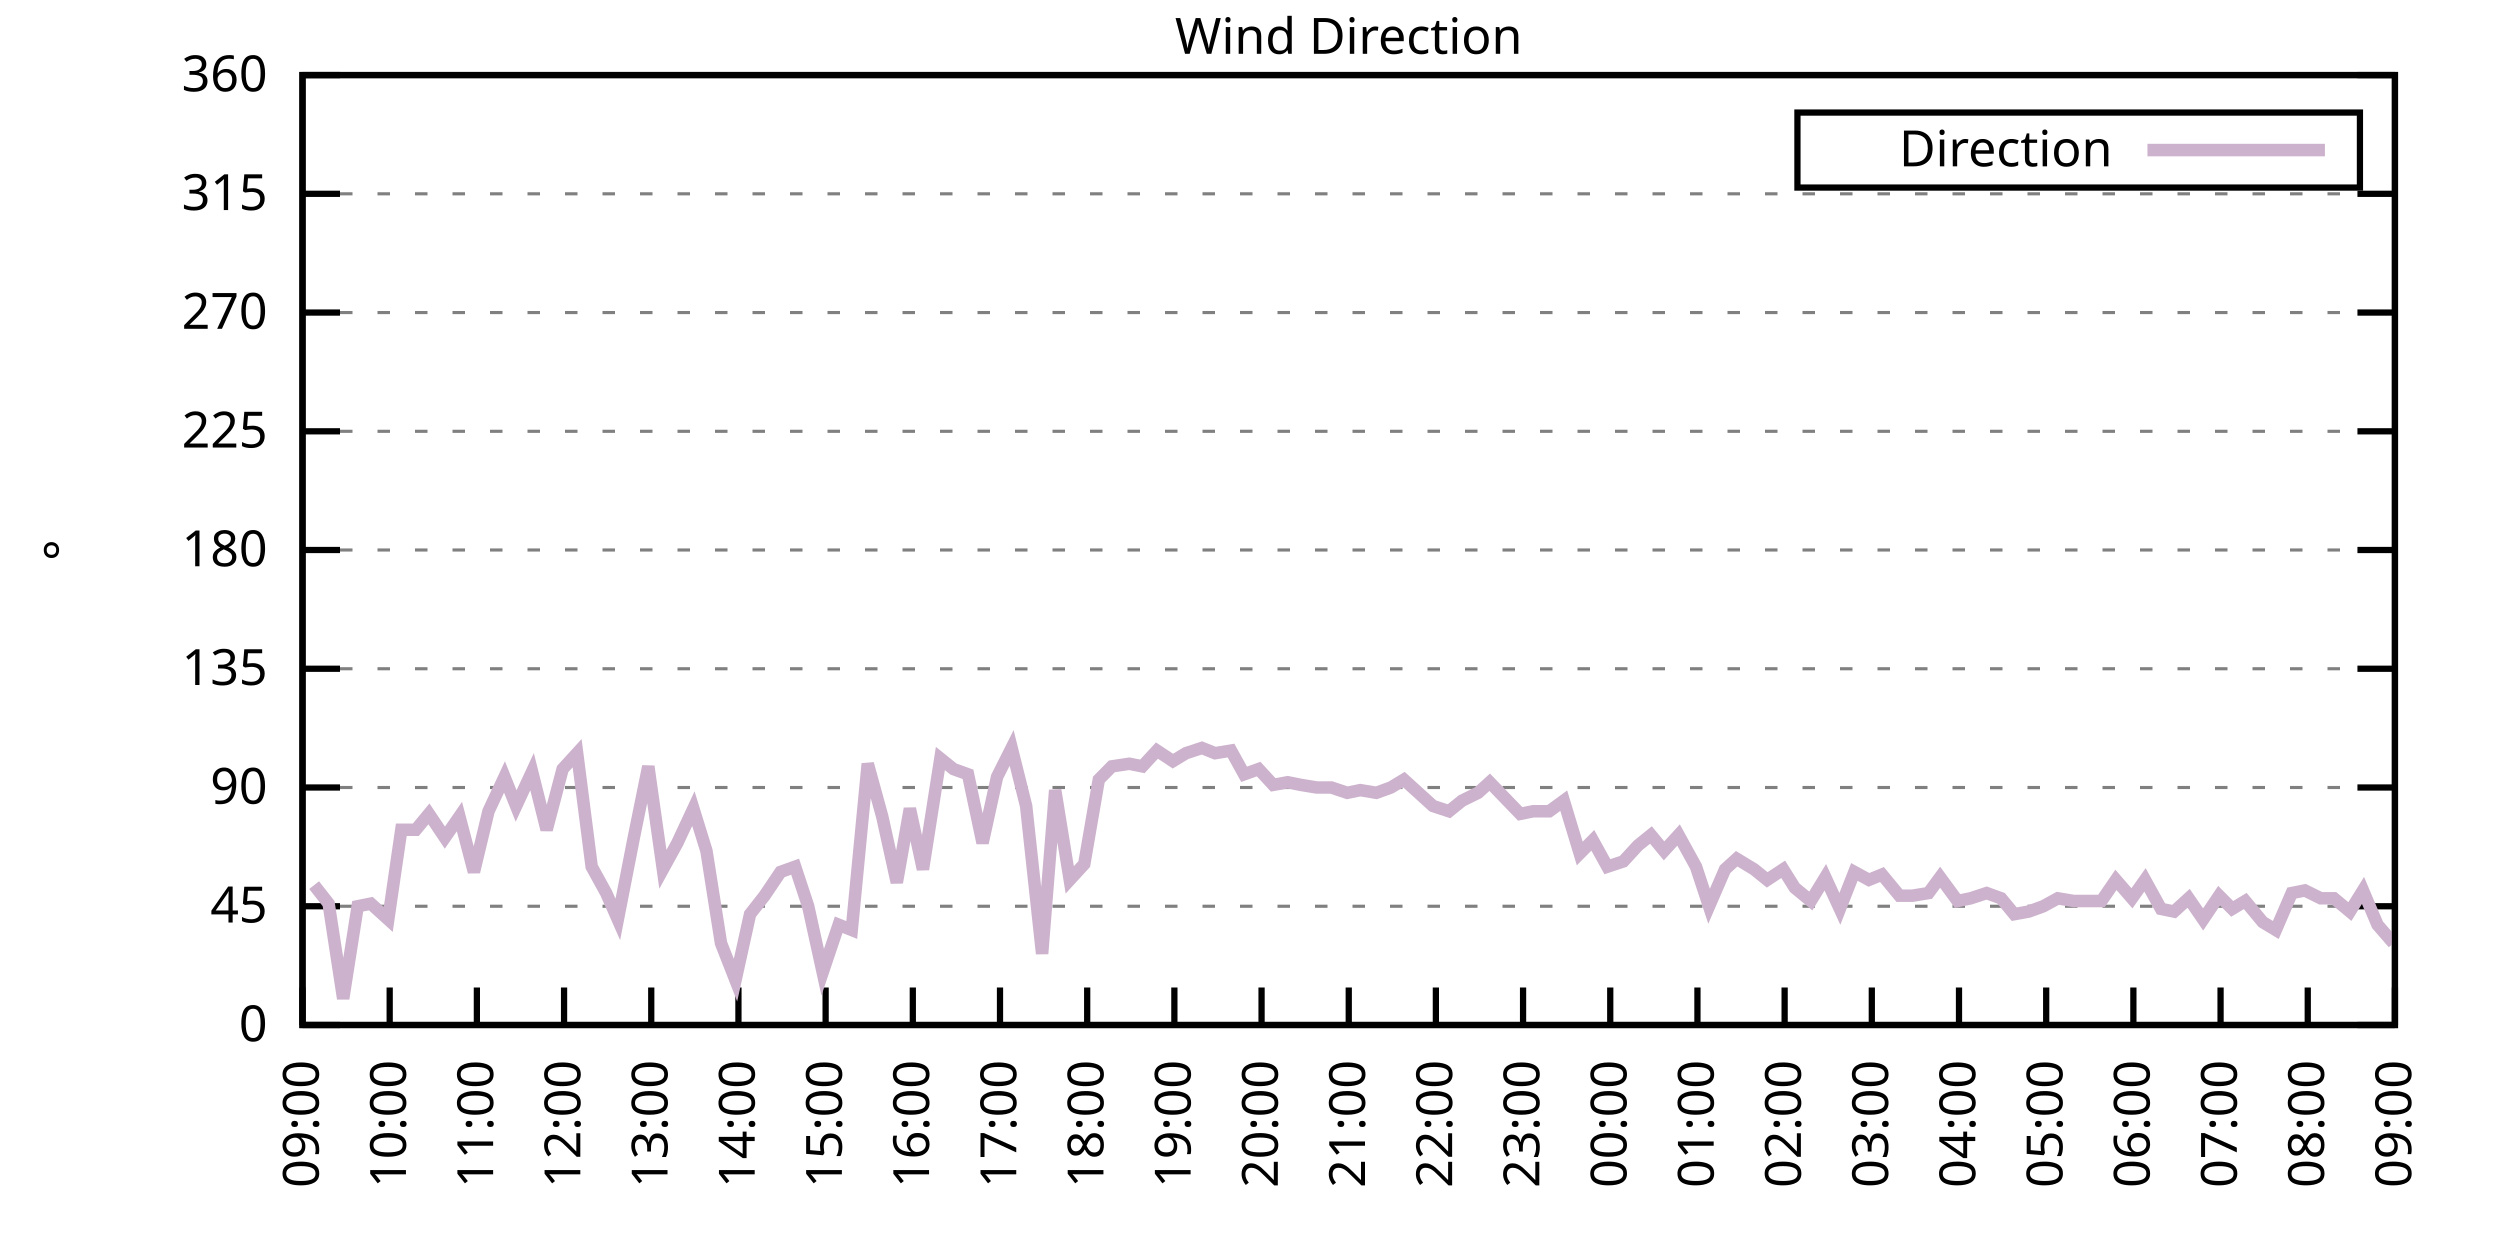
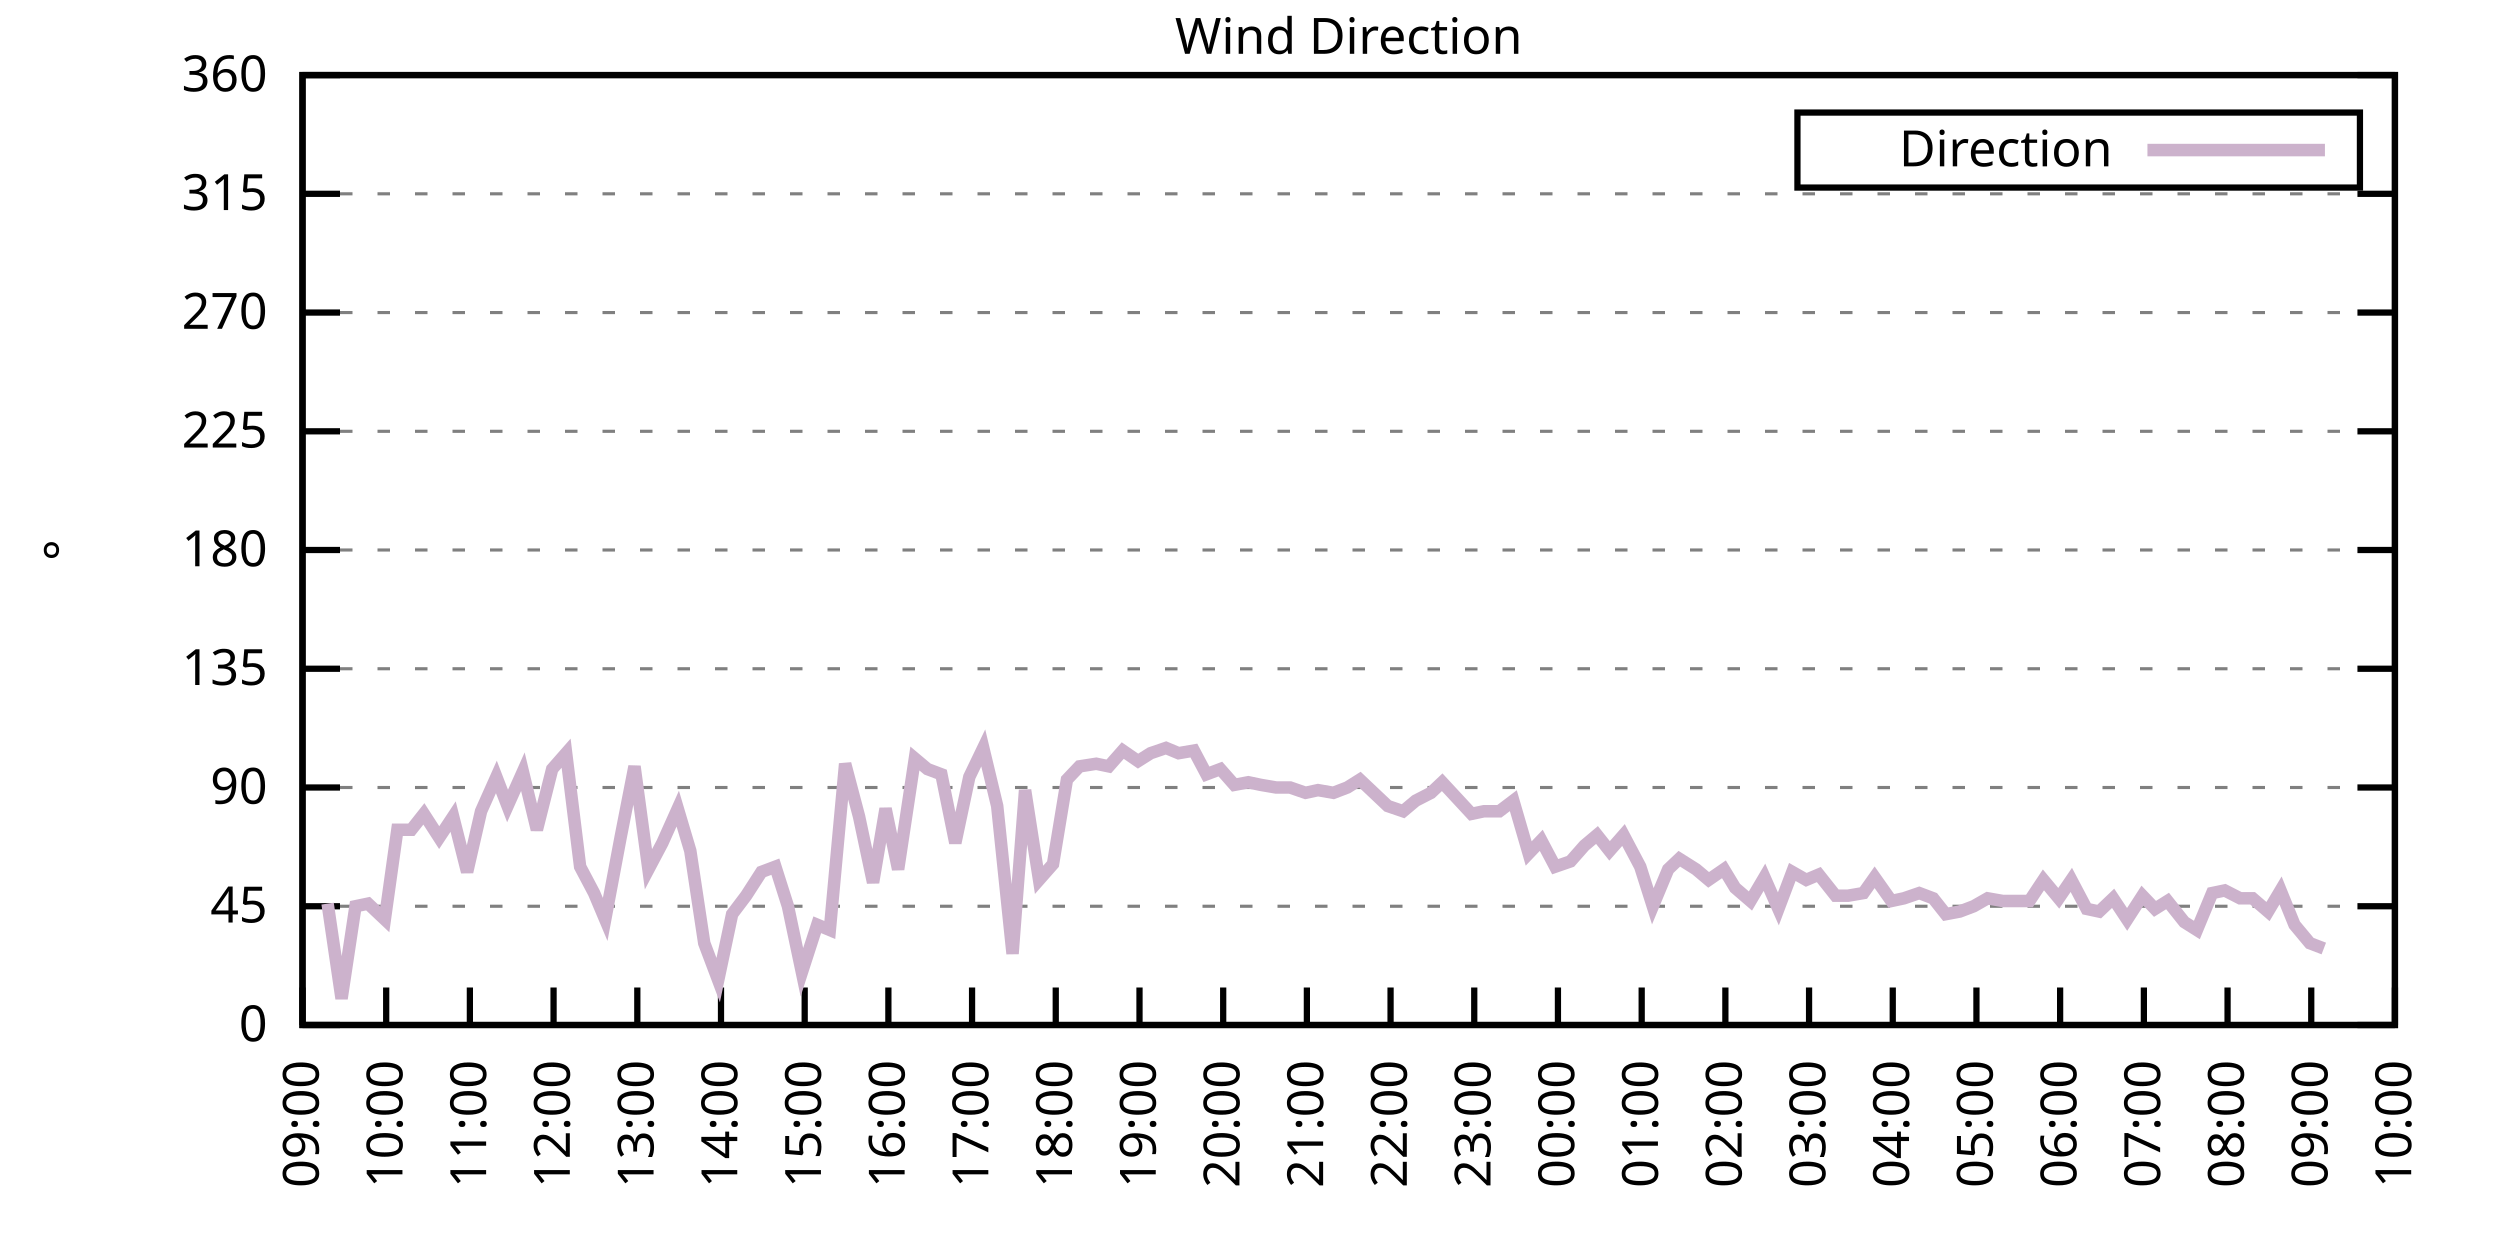
<svg xmlns="http://www.w3.org/2000/svg" xmlns:xlink="http://www.w3.org/1999/xlink" width="400" height="200" viewBox="0 0 400 200">
  <g id="gnuplot_canvas">
    <rect x="0" y="0" width="400" height="200" fill="none" />
    <defs>
      <circle id="gpDot" r="0.5" stroke-width="0.5" stroke="currentColor" />
      <path id="gpPt0" stroke-width="0.333" stroke="currentColor" d="M-1,0 h2 M0,-1 v2" />
      <path id="gpPt1" stroke-width="0.333" stroke="currentColor" d="M-1,-1 L1,1 M1,-1 L-1,1" />
      <path id="gpPt2" stroke-width="0.333" stroke="currentColor" d="M-1,0 L1,0 M0,-1 L0,1 M-1,-1 L1,1 M-1,1 L1,-1" />
      <rect id="gpPt3" stroke-width="0.333" stroke="currentColor" x="-1" y="-1" width="2" height="2" />
      <rect id="gpPt4" stroke-width="0.333" stroke="currentColor" fill="currentColor" x="-1" y="-1" width="2" height="2" />
      <circle id="gpPt5" stroke-width="0.333" stroke="currentColor" cx="0" cy="0" r="1" />
      <use xlink:href="#gpPt5" id="gpPt6" fill="currentColor" stroke="none" />
      <path id="gpPt7" stroke-width="0.333" stroke="currentColor" d="M0,-1.33 L-1.33,0.67 L1.33,0.67 z" />
      <use xlink:href="#gpPt7" id="gpPt8" fill="currentColor" stroke="none" />
      <use xlink:href="#gpPt7" id="gpPt9" stroke="currentColor" transform="rotate(180)" />
      <use xlink:href="#gpPt9" id="gpPt10" fill="currentColor" stroke="none" />
      <use xlink:href="#gpPt3" id="gpPt11" stroke="currentColor" transform="rotate(45)" />
      <use xlink:href="#gpPt11" id="gpPt12" fill="currentColor" stroke="none" />
      <path id="gpPt13" stroke-width="0.333" stroke="currentColor" d="M0,1.330 L1.265,0.411 L0.782,-1.067 L-0.782,-1.076 L-1.265,0.411 z" />
      <use xlink:href="#gpPt13" id="gpPt14" fill="currentColor" stroke="none" />
      <filter id="textbox" filterUnits="objectBoundingBox" x="0" y="0" height="1" width="1">
        <feFlood flood-color="white" flood-opacity="1" result="bgnd" />
        <feComposite in="SourceGraphic" in2="bgnd" operator="atop" />
      </filter>
      <filter id="greybox" filterUnits="objectBoundingBox" x="0" y="0" height="1" width="1">
        <feFlood flood-color="lightgrey" flood-opacity="1" result="grey" />
        <feComposite in="SourceGraphic" in2="grey" operator="atop" />
      </filter>
    </defs>
    <g fill="none" color="white" stroke="currentColor" stroke-width="1.00" stroke-linecap="butt" stroke-linejoin="miter">
</g>
    <g fill="none" color="black" stroke="currentColor" stroke-width="1.00" stroke-linecap="butt" stroke-linejoin="miter">
      <g stroke="none" shape-rendering="crispEdges">
        <polygon fill="rgb(255, 255, 255)" points="48.40,164.00 383.18,164.00 383.18,12.02 48.40,12.02 " />
      </g>
    </g>
    <g fill="none" color="black" stroke="currentColor" stroke-width="1.00" stroke-linecap="butt" stroke-linejoin="miter">
</g>
    <g fill="none" color="black" stroke="black" stroke-width="0.50" stroke-linecap="butt" stroke-linejoin="miter">
</g>
    <g fill="none" color="gray" stroke="currentColor" stroke-width="0.50" stroke-linecap="butt" stroke-linejoin="miter">
      <path stroke="gray" stroke-dasharray="2,4" class="gridline" d="M48.40,164.00 L383.19,164.00  " />
    </g>
    <g fill="none" color="gray" stroke="gray" stroke-width="1.00" stroke-linecap="butt" stroke-linejoin="miter">
</g>
    <g fill="none" color="black" stroke="currentColor" stroke-width="1.00" stroke-linecap="butt" stroke-linejoin="miter">
      <path stroke="black" d="M48.40,164.00 L54.40,164.00 M383.19,164.00 L377.19,164.00  " />
      <g transform="translate(42.80,166.60)" stroke="none" fill="black" font-family="Sans" font-size="8.00" text-anchor="end">
        <text>
          <tspan font-family="Sans"> 0</tspan>
        </text>
      </g>
    </g>
    <g fill="none" color="black" stroke="currentColor" stroke-width="1.00" stroke-linecap="butt" stroke-linejoin="miter">
</g>
    <g fill="none" color="black" stroke="black" stroke-width="0.50" stroke-linecap="butt" stroke-linejoin="miter">
</g>
    <g fill="none" color="gray" stroke="currentColor" stroke-width="0.50" stroke-linecap="butt" stroke-linejoin="miter">
      <path stroke="gray" stroke-dasharray="2,4" class="gridline" d="M48.40,145.00 L383.19,145.00  " />
    </g>
    <g fill="none" color="gray" stroke="gray" stroke-width="1.00" stroke-linecap="butt" stroke-linejoin="miter">
</g>
    <g fill="none" color="black" stroke="currentColor" stroke-width="1.00" stroke-linecap="butt" stroke-linejoin="miter">
      <path stroke="black" d="M48.40,145.00 L54.40,145.00 M383.19,145.00 L377.19,145.00  " />
      <g transform="translate(42.80,147.60)" stroke="none" fill="black" font-family="Sans" font-size="8.00" text-anchor="end">
        <text>
          <tspan font-family="Sans"> 45</tspan>
        </text>
      </g>
    </g>
    <g fill="none" color="black" stroke="currentColor" stroke-width="1.00" stroke-linecap="butt" stroke-linejoin="miter">
</g>
    <g fill="none" color="black" stroke="black" stroke-width="0.50" stroke-linecap="butt" stroke-linejoin="miter">
</g>
    <g fill="none" color="gray" stroke="currentColor" stroke-width="0.50" stroke-linecap="butt" stroke-linejoin="miter">
      <path stroke="gray" stroke-dasharray="2,4" class="gridline" d="M48.40,126.00 L383.19,126.00  " />
    </g>
    <g fill="none" color="gray" stroke="gray" stroke-width="1.00" stroke-linecap="butt" stroke-linejoin="miter">
</g>
    <g fill="none" color="black" stroke="currentColor" stroke-width="1.00" stroke-linecap="butt" stroke-linejoin="miter">
      <path stroke="black" d="M48.40,126.00 L54.40,126.00 M383.19,126.00 L377.19,126.00  " />
      <g transform="translate(42.80,128.60)" stroke="none" fill="black" font-family="Sans" font-size="8.00" text-anchor="end">
        <text>
          <tspan font-family="Sans"> 90</tspan>
        </text>
      </g>
    </g>
    <g fill="none" color="black" stroke="currentColor" stroke-width="1.00" stroke-linecap="butt" stroke-linejoin="miter">
</g>
    <g fill="none" color="black" stroke="black" stroke-width="0.50" stroke-linecap="butt" stroke-linejoin="miter">
</g>
    <g fill="none" color="gray" stroke="currentColor" stroke-width="0.50" stroke-linecap="butt" stroke-linejoin="miter">
      <path stroke="gray" stroke-dasharray="2,4" class="gridline" d="M48.40,107.00 L383.19,107.00  " />
    </g>
    <g fill="none" color="gray" stroke="gray" stroke-width="1.00" stroke-linecap="butt" stroke-linejoin="miter">
</g>
    <g fill="none" color="black" stroke="currentColor" stroke-width="1.00" stroke-linecap="butt" stroke-linejoin="miter">
      <path stroke="black" d="M48.40,107.00 L54.40,107.00 M383.19,107.00 L377.19,107.00  " />
      <g transform="translate(42.80,109.60)" stroke="none" fill="black" font-family="Sans" font-size="8.00" text-anchor="end">
        <text>
          <tspan font-family="Sans"> 135</tspan>
        </text>
      </g>
    </g>
    <g fill="none" color="black" stroke="currentColor" stroke-width="1.00" stroke-linecap="butt" stroke-linejoin="miter">
</g>
    <g fill="none" color="black" stroke="black" stroke-width="0.50" stroke-linecap="butt" stroke-linejoin="miter">
</g>
    <g fill="none" color="gray" stroke="currentColor" stroke-width="0.50" stroke-linecap="butt" stroke-linejoin="miter">
      <path stroke="gray" stroke-dasharray="2,4" class="gridline" d="M48.40,88.00 L383.19,88.00  " />
    </g>
    <g fill="none" color="gray" stroke="gray" stroke-width="1.00" stroke-linecap="butt" stroke-linejoin="miter">
</g>
    <g fill="none" color="black" stroke="currentColor" stroke-width="1.00" stroke-linecap="butt" stroke-linejoin="miter">
      <path stroke="black" d="M48.40,88.00 L54.40,88.00 M383.19,88.00 L377.19,88.00  " />
      <g transform="translate(42.80,90.60)" stroke="none" fill="black" font-family="Sans" font-size="8.00" text-anchor="end">
        <text>
          <tspan font-family="Sans"> 180</tspan>
        </text>
      </g>
    </g>
    <g fill="none" color="black" stroke="currentColor" stroke-width="1.00" stroke-linecap="butt" stroke-linejoin="miter">
</g>
    <g fill="none" color="black" stroke="black" stroke-width="0.50" stroke-linecap="butt" stroke-linejoin="miter">
</g>
    <g fill="none" color="gray" stroke="currentColor" stroke-width="0.50" stroke-linecap="butt" stroke-linejoin="miter">
      <path stroke="gray" stroke-dasharray="2,4" class="gridline" d="M48.40,69.01 L383.19,69.01  " />
    </g>
    <g fill="none" color="gray" stroke="gray" stroke-width="1.00" stroke-linecap="butt" stroke-linejoin="miter">
</g>
    <g fill="none" color="black" stroke="currentColor" stroke-width="1.00" stroke-linecap="butt" stroke-linejoin="miter">
      <path stroke="black" d="M48.40,69.01 L54.40,69.01 M383.19,69.01 L377.19,69.01  " />
      <g transform="translate(42.80,71.61)" stroke="none" fill="black" font-family="Sans" font-size="8.00" text-anchor="end">
        <text>
          <tspan font-family="Sans"> 225</tspan>
        </text>
      </g>
    </g>
    <g fill="none" color="black" stroke="currentColor" stroke-width="1.00" stroke-linecap="butt" stroke-linejoin="miter">
</g>
    <g fill="none" color="black" stroke="black" stroke-width="0.50" stroke-linecap="butt" stroke-linejoin="miter">
</g>
    <g fill="none" color="gray" stroke="currentColor" stroke-width="0.50" stroke-linecap="butt" stroke-linejoin="miter">
      <path stroke="gray" stroke-dasharray="2,4" class="gridline" d="M48.40,50.01 L383.19,50.01  " />
    </g>
    <g fill="none" color="gray" stroke="gray" stroke-width="1.00" stroke-linecap="butt" stroke-linejoin="miter">
</g>
    <g fill="none" color="black" stroke="currentColor" stroke-width="1.00" stroke-linecap="butt" stroke-linejoin="miter">
      <path stroke="black" d="M48.40,50.01 L54.40,50.01 M383.19,50.01 L377.19,50.01  " />
      <g transform="translate(42.80,52.61)" stroke="none" fill="black" font-family="Sans" font-size="8.00" text-anchor="end">
        <text>
          <tspan font-family="Sans"> 270</tspan>
        </text>
      </g>
    </g>
    <g fill="none" color="black" stroke="currentColor" stroke-width="1.00" stroke-linecap="butt" stroke-linejoin="miter">
</g>
    <g fill="none" color="black" stroke="black" stroke-width="0.50" stroke-linecap="butt" stroke-linejoin="miter">
</g>
    <g fill="none" color="gray" stroke="currentColor" stroke-width="0.50" stroke-linecap="butt" stroke-linejoin="miter">
      <path stroke="gray" stroke-dasharray="2,4" class="gridline" d="M48.40,31.01 L383.19,31.01  " />
    </g>
    <g fill="none" color="gray" stroke="gray" stroke-width="1.00" stroke-linecap="butt" stroke-linejoin="miter">
</g>
    <g fill="none" color="black" stroke="currentColor" stroke-width="1.00" stroke-linecap="butt" stroke-linejoin="miter">
      <path stroke="black" d="M48.40,31.01 L54.40,31.01 M383.19,31.01 L377.19,31.01  " />
      <g transform="translate(42.80,33.61)" stroke="none" fill="black" font-family="Sans" font-size="8.00" text-anchor="end">
        <text>
          <tspan font-family="Sans"> 315</tspan>
        </text>
      </g>
    </g>
    <g fill="none" color="black" stroke="currentColor" stroke-width="1.00" stroke-linecap="butt" stroke-linejoin="miter">
</g>
    <g fill="none" color="black" stroke="black" stroke-width="0.50" stroke-linecap="butt" stroke-linejoin="miter">
</g>
    <g fill="none" color="gray" stroke="currentColor" stroke-width="0.50" stroke-linecap="butt" stroke-linejoin="miter">
      <path stroke="gray" stroke-dasharray="2,4" class="gridline" d="M48.40,12.01 L383.19,12.01  " />
    </g>
    <g fill="none" color="gray" stroke="gray" stroke-width="1.00" stroke-linecap="butt" stroke-linejoin="miter">
</g>
    <g fill="none" color="black" stroke="currentColor" stroke-width="1.00" stroke-linecap="butt" stroke-linejoin="miter">
      <path stroke="black" d="M48.40,12.01 L54.40,12.01 M383.19,12.01 L377.19,12.01  " />
      <g transform="translate(42.80,14.61)" stroke="none" fill="black" font-family="Sans" font-size="8.00" text-anchor="end">
        <text>
          <tspan font-family="Sans"> 360</tspan>
        </text>
      </g>
    </g>
    <g fill="none" color="black" stroke="currentColor" stroke-width="1.00" stroke-linecap="butt" stroke-linejoin="miter">
      <path stroke="black" d="M48.40,164.00 L48.40,158.00  " />
      <g transform="translate(51.00,169.60) rotate(270.00)" stroke="none" fill="black" font-family="Sans" font-size="8.00" text-anchor="end">
        <text>
          <tspan font-family="Sans">09:00</tspan>
        </text>
      </g>
    </g>
    <g fill="none" color="black" stroke="currentColor" stroke-width="1.00" stroke-linecap="butt" stroke-linejoin="miter">
-       <path stroke="black" d="M62.35,164.00 L62.35,158.00  " />
-       <g transform="translate(64.95,169.60) rotate(270.00)" stroke="none" fill="black" font-family="Sans" font-size="8.00" text-anchor="end">
+       <path stroke="black" d="M61.79,164.00 L61.79,158.00  " />
+       <g transform="translate(64.39,169.60) rotate(270.00)" stroke="none" fill="black" font-family="Sans" font-size="8.00" text-anchor="end">
        <text>
          <tspan font-family="Sans">10:00</tspan>
        </text>
      </g>
    </g>
    <g fill="none" color="black" stroke="currentColor" stroke-width="1.00" stroke-linecap="butt" stroke-linejoin="miter">
-       <path stroke="black" d="M76.30,164.00 L76.30,158.00  " />
-       <g transform="translate(78.90,169.60) rotate(270.00)" stroke="none" fill="black" font-family="Sans" font-size="8.00" text-anchor="end">
+       <path stroke="black" d="M75.18,164.00 L75.18,158.00  " />
+       <g transform="translate(77.78,169.60) rotate(270.00)" stroke="none" fill="black" font-family="Sans" font-size="8.00" text-anchor="end">
        <text>
          <tspan font-family="Sans">11:00</tspan>
        </text>
      </g>
    </g>
    <g fill="none" color="black" stroke="currentColor" stroke-width="1.00" stroke-linecap="butt" stroke-linejoin="miter">
-       <path stroke="black" d="M90.25,164.00 L90.25,158.00  " />
-       <g transform="translate(92.85,169.60) rotate(270.00)" stroke="none" fill="black" font-family="Sans" font-size="8.00" text-anchor="end">
+       <path stroke="black" d="M88.57,164.00 L88.57,158.00  " />
+       <g transform="translate(91.17,169.60) rotate(270.00)" stroke="none" fill="black" font-family="Sans" font-size="8.00" text-anchor="end">
        <text>
          <tspan font-family="Sans">12:00</tspan>
        </text>
      </g>
    </g>
    <g fill="none" color="black" stroke="currentColor" stroke-width="1.00" stroke-linecap="butt" stroke-linejoin="miter">
-       <path stroke="black" d="M104.20,164.00 L104.20,158.00  " />
-       <g transform="translate(106.80,169.60) rotate(270.00)" stroke="none" fill="black" font-family="Sans" font-size="8.00" text-anchor="end">
+       <path stroke="black" d="M101.97,164.00 L101.97,158.00  " />
+       <g transform="translate(104.57,169.60) rotate(270.00)" stroke="none" fill="black" font-family="Sans" font-size="8.00" text-anchor="end">
        <text>
          <tspan font-family="Sans">13:00</tspan>
        </text>
      </g>
    </g>
    <g fill="none" color="black" stroke="currentColor" stroke-width="1.00" stroke-linecap="butt" stroke-linejoin="miter">
-       <path stroke="black" d="M118.15,164.00 L118.15,158.00  " />
-       <g transform="translate(120.75,169.60) rotate(270.00)" stroke="none" fill="black" font-family="Sans" font-size="8.00" text-anchor="end">
+       <path stroke="black" d="M115.36,164.00 L115.36,158.00  " />
+       <g transform="translate(117.96,169.60) rotate(270.00)" stroke="none" fill="black" font-family="Sans" font-size="8.00" text-anchor="end">
        <text>
          <tspan font-family="Sans">14:00</tspan>
        </text>
      </g>
    </g>
    <g fill="none" color="black" stroke="currentColor" stroke-width="1.00" stroke-linecap="butt" stroke-linejoin="miter">
-       <path stroke="black" d="M132.10,164.00 L132.10,158.00  " />
-       <g transform="translate(134.70,169.60) rotate(270.00)" stroke="none" fill="black" font-family="Sans" font-size="8.00" text-anchor="end">
+       <path stroke="black" d="M128.75,164.00 L128.75,158.00  " />
+       <g transform="translate(131.35,169.60) rotate(270.00)" stroke="none" fill="black" font-family="Sans" font-size="8.00" text-anchor="end">
        <text>
          <tspan font-family="Sans">15:00</tspan>
        </text>
      </g>
    </g>
    <g fill="none" color="black" stroke="currentColor" stroke-width="1.00" stroke-linecap="butt" stroke-linejoin="miter">
-       <path stroke="black" d="M146.05,164.00 L146.05,158.00  " />
-       <g transform="translate(148.65,169.60) rotate(270.00)" stroke="none" fill="black" font-family="Sans" font-size="8.00" text-anchor="end">
+       <path stroke="black" d="M142.14,164.00 L142.14,158.00  " />
+       <g transform="translate(144.74,169.60) rotate(270.00)" stroke="none" fill="black" font-family="Sans" font-size="8.00" text-anchor="end">
        <text>
          <tspan font-family="Sans">16:00</tspan>
        </text>
      </g>
    </g>
    <g fill="none" color="black" stroke="currentColor" stroke-width="1.00" stroke-linecap="butt" stroke-linejoin="miter">
-       <path stroke="black" d="M160.00,164.00 L160.00,158.00  " />
-       <g transform="translate(162.60,169.60) rotate(270.00)" stroke="none" fill="black" font-family="Sans" font-size="8.00" text-anchor="end">
+       <path stroke="black" d="M155.53,164.00 L155.53,158.00  " />
+       <g transform="translate(158.13,169.60) rotate(270.00)" stroke="none" fill="black" font-family="Sans" font-size="8.00" text-anchor="end">
        <text>
          <tspan font-family="Sans">17:00</tspan>
        </text>
      </g>
    </g>
    <g fill="none" color="black" stroke="currentColor" stroke-width="1.00" stroke-linecap="butt" stroke-linejoin="miter">
-       <path stroke="black" d="M173.95,164.00 L173.95,158.00  " />
-       <g transform="translate(176.55,169.60) rotate(270.00)" stroke="none" fill="black" font-family="Sans" font-size="8.00" text-anchor="end">
+       <path stroke="black" d="M168.92,164.00 L168.92,158.00  " />
+       <g transform="translate(171.52,169.60) rotate(270.00)" stroke="none" fill="black" font-family="Sans" font-size="8.00" text-anchor="end">
        <text>
          <tspan font-family="Sans">18:00</tspan>
        </text>
      </g>
    </g>
    <g fill="none" color="black" stroke="currentColor" stroke-width="1.00" stroke-linecap="butt" stroke-linejoin="miter">
-       <path stroke="black" d="M187.90,164.00 L187.90,158.00  " />
-       <g transform="translate(190.50,169.60) rotate(270.00)" stroke="none" fill="black" font-family="Sans" font-size="8.00" text-anchor="end">
+       <path stroke="black" d="M182.32,164.00 L182.32,158.00  " />
+       <g transform="translate(184.92,169.60) rotate(270.00)" stroke="none" fill="black" font-family="Sans" font-size="8.00" text-anchor="end">
        <text>
          <tspan font-family="Sans">19:00</tspan>
        </text>
      </g>
    </g>
    <g fill="none" color="black" stroke="currentColor" stroke-width="1.00" stroke-linecap="butt" stroke-linejoin="miter">
-       <path stroke="black" d="M201.85,164.00 L201.85,158.00  " />
-       <g transform="translate(204.45,169.60) rotate(270.00)" stroke="none" fill="black" font-family="Sans" font-size="8.00" text-anchor="end">
+       <path stroke="black" d="M195.71,164.00 L195.71,158.00  " />
+       <g transform="translate(198.31,169.60) rotate(270.00)" stroke="none" fill="black" font-family="Sans" font-size="8.00" text-anchor="end">
        <text>
          <tspan font-family="Sans">20:00</tspan>
        </text>
      </g>
    </g>
    <g fill="none" color="black" stroke="currentColor" stroke-width="1.00" stroke-linecap="butt" stroke-linejoin="miter">
-       <path stroke="black" d="M215.80,164.00 L215.80,158.00  " />
-       <g transform="translate(218.40,169.60) rotate(270.00)" stroke="none" fill="black" font-family="Sans" font-size="8.00" text-anchor="end">
+       <path stroke="black" d="M209.10,164.00 L209.10,158.00  " />
+       <g transform="translate(211.70,169.60) rotate(270.00)" stroke="none" fill="black" font-family="Sans" font-size="8.00" text-anchor="end">
        <text>
          <tspan font-family="Sans">21:00</tspan>
        </text>
      </g>
    </g>
    <g fill="none" color="black" stroke="currentColor" stroke-width="1.00" stroke-linecap="butt" stroke-linejoin="miter">
-       <path stroke="black" d="M229.74,164.00 L229.74,158.00  " />
-       <g transform="translate(232.34,169.60) rotate(270.00)" stroke="none" fill="black" font-family="Sans" font-size="8.00" text-anchor="end">
+       <path stroke="black" d="M222.49,164.00 L222.49,158.00  " />
+       <g transform="translate(225.09,169.60) rotate(270.00)" stroke="none" fill="black" font-family="Sans" font-size="8.00" text-anchor="end">
        <text>
          <tspan font-family="Sans">22:00</tspan>
        </text>
      </g>
    </g>
    <g fill="none" color="black" stroke="currentColor" stroke-width="1.00" stroke-linecap="butt" stroke-linejoin="miter">
-       <path stroke="black" d="M243.69,164.00 L243.69,158.00  " />
-       <g transform="translate(246.29,169.60) rotate(270.00)" stroke="none" fill="black" font-family="Sans" font-size="8.00" text-anchor="end">
+       <path stroke="black" d="M235.88,164.00 L235.88,158.00  " />
+       <g transform="translate(238.48,169.60) rotate(270.00)" stroke="none" fill="black" font-family="Sans" font-size="8.00" text-anchor="end">
        <text>
          <tspan font-family="Sans">23:00</tspan>
        </text>
      </g>
    </g>
    <g fill="none" color="black" stroke="currentColor" stroke-width="1.00" stroke-linecap="butt" stroke-linejoin="miter">
-       <path stroke="black" d="M257.64,164.00 L257.64,158.00  " />
-       <g transform="translate(260.24,169.60) rotate(270.00)" stroke="none" fill="black" font-family="Sans" font-size="8.00" text-anchor="end">
+       <path stroke="black" d="M249.27,164.00 L249.27,158.00  " />
+       <g transform="translate(251.87,169.60) rotate(270.00)" stroke="none" fill="black" font-family="Sans" font-size="8.00" text-anchor="end">
        <text>
          <tspan font-family="Sans">00:00</tspan>
        </text>
      </g>
    </g>
    <g fill="none" color="black" stroke="currentColor" stroke-width="1.00" stroke-linecap="butt" stroke-linejoin="miter">
-       <path stroke="black" d="M271.59,164.00 L271.59,158.00  " />
-       <g transform="translate(274.19,169.60) rotate(270.00)" stroke="none" fill="black" font-family="Sans" font-size="8.00" text-anchor="end">
+       <path stroke="black" d="M262.67,164.00 L262.67,158.00  " />
+       <g transform="translate(265.27,169.60) rotate(270.00)" stroke="none" fill="black" font-family="Sans" font-size="8.00" text-anchor="end">
        <text>
          <tspan font-family="Sans">01:00</tspan>
        </text>
      </g>
    </g>
    <g fill="none" color="black" stroke="currentColor" stroke-width="1.00" stroke-linecap="butt" stroke-linejoin="miter">
-       <path stroke="black" d="M285.54,164.00 L285.54,158.00  " />
-       <g transform="translate(288.14,169.60) rotate(270.00)" stroke="none" fill="black" font-family="Sans" font-size="8.00" text-anchor="end">
+       <path stroke="black" d="M276.06,164.00 L276.06,158.00  " />
+       <g transform="translate(278.66,169.60) rotate(270.00)" stroke="none" fill="black" font-family="Sans" font-size="8.00" text-anchor="end">
        <text>
          <tspan font-family="Sans">02:00</tspan>
        </text>
      </g>
    </g>
    <g fill="none" color="black" stroke="currentColor" stroke-width="1.00" stroke-linecap="butt" stroke-linejoin="miter">
-       <path stroke="black" d="M299.49,164.00 L299.49,158.00  " />
-       <g transform="translate(302.09,169.60) rotate(270.00)" stroke="none" fill="black" font-family="Sans" font-size="8.00" text-anchor="end">
+       <path stroke="black" d="M289.45,164.00 L289.45,158.00  " />
+       <g transform="translate(292.05,169.60) rotate(270.00)" stroke="none" fill="black" font-family="Sans" font-size="8.00" text-anchor="end">
        <text>
          <tspan font-family="Sans">03:00</tspan>
        </text>
      </g>
    </g>
    <g fill="none" color="black" stroke="currentColor" stroke-width="1.00" stroke-linecap="butt" stroke-linejoin="miter">
-       <path stroke="black" d="M313.44,164.00 L313.44,158.00  " />
-       <g transform="translate(316.04,169.60) rotate(270.00)" stroke="none" fill="black" font-family="Sans" font-size="8.00" text-anchor="end">
+       <path stroke="black" d="M302.84,164.00 L302.84,158.00  " />
+       <g transform="translate(305.44,169.60) rotate(270.00)" stroke="none" fill="black" font-family="Sans" font-size="8.00" text-anchor="end">
        <text>
          <tspan font-family="Sans">04:00</tspan>
        </text>
      </g>
    </g>
    <g fill="none" color="black" stroke="currentColor" stroke-width="1.00" stroke-linecap="butt" stroke-linejoin="miter">
-       <path stroke="black" d="M327.39,164.00 L327.39,158.00  " />
-       <g transform="translate(329.99,169.60) rotate(270.00)" stroke="none" fill="black" font-family="Sans" font-size="8.00" text-anchor="end">
+       <path stroke="black" d="M316.23,164.00 L316.23,158.00  " />
+       <g transform="translate(318.83,169.60) rotate(270.00)" stroke="none" fill="black" font-family="Sans" font-size="8.00" text-anchor="end">
        <text>
          <tspan font-family="Sans">05:00</tspan>
        </text>
      </g>
    </g>
    <g fill="none" color="black" stroke="currentColor" stroke-width="1.00" stroke-linecap="butt" stroke-linejoin="miter">
-       <path stroke="black" d="M341.34,164.00 L341.34,158.00  " />
-       <g transform="translate(343.94,169.60) rotate(270.00)" stroke="none" fill="black" font-family="Sans" font-size="8.00" text-anchor="end">
+       <path stroke="black" d="M329.62,164.00 L329.62,158.00  " />
+       <g transform="translate(332.22,169.60) rotate(270.00)" stroke="none" fill="black" font-family="Sans" font-size="8.00" text-anchor="end">
        <text>
          <tspan font-family="Sans">06:00</tspan>
        </text>
      </g>
    </g>
    <g fill="none" color="black" stroke="currentColor" stroke-width="1.00" stroke-linecap="butt" stroke-linejoin="miter">
-       <path stroke="black" d="M355.29,164.00 L355.29,158.00  " />
-       <g transform="translate(357.89,169.60) rotate(270.00)" stroke="none" fill="black" font-family="Sans" font-size="8.00" text-anchor="end">
+       <path stroke="black" d="M343.02,164.00 L343.02,158.00  " />
+       <g transform="translate(345.62,169.60) rotate(270.00)" stroke="none" fill="black" font-family="Sans" font-size="8.00" text-anchor="end">
        <text>
          <tspan font-family="Sans">07:00</tspan>
        </text>
      </g>
    </g>
    <g fill="none" color="black" stroke="currentColor" stroke-width="1.00" stroke-linecap="butt" stroke-linejoin="miter">
-       <path stroke="black" d="M369.24,164.00 L369.24,158.00  " />
-       <g transform="translate(371.84,169.60) rotate(270.00)" stroke="none" fill="black" font-family="Sans" font-size="8.00" text-anchor="end">
+       <path stroke="black" d="M356.41,164.00 L356.41,158.00  " />
+       <g transform="translate(359.01,169.60) rotate(270.00)" stroke="none" fill="black" font-family="Sans" font-size="8.00" text-anchor="end">
        <text>
          <tspan font-family="Sans">08:00</tspan>
+         </text>
+       </g>
+     </g>
+     <g fill="none" color="black" stroke="currentColor" stroke-width="1.00" stroke-linecap="butt" stroke-linejoin="miter">
+       <path stroke="black" d="M369.80,164.00 L369.80,158.00  " />
+       <g transform="translate(372.40,169.60) rotate(270.00)" stroke="none" fill="black" font-family="Sans" font-size="8.00" text-anchor="end">
+         <text>
+           <tspan font-family="Sans">09:00</tspan>
        </text>
      </g>
    </g>
    <g fill="none" color="black" stroke="currentColor" stroke-width="1.00" stroke-linecap="butt" stroke-linejoin="miter">
      <path stroke="black" d="M383.19,164.00 L383.19,158.00  " />
      <g transform="translate(385.79,169.60) rotate(270.00)" stroke="none" fill="black" font-family="Sans" font-size="8.00" text-anchor="end">
        <text>
-           <tspan font-family="Sans">09:00</tspan>
+           <tspan font-family="Sans">10:00</tspan>
        </text>
      </g>
    </g>
    <g fill="none" color="black" stroke="currentColor" stroke-width="1.00" stroke-linecap="butt" stroke-linejoin="miter">
</g>
    <g fill="none" color="black" stroke="currentColor" stroke-width="1.00" stroke-linecap="butt" stroke-linejoin="miter">
      <path stroke="black" d="M48.40,12.01 L48.40,164.00 L383.19,164.00 L383.19,12.01 L48.40,12.01 Z  " />
    </g>
    <g fill="none" color="black" stroke="currentColor" stroke-width="1.00" stroke-linecap="butt" stroke-linejoin="miter">
</g>
    <g fill="none" color="black" stroke="currentColor" stroke-width="1.00" stroke-linecap="butt" stroke-linejoin="miter">
      <path stroke="black" d="M287.59,30.01 L287.59,18.01 L377.59,18.01 L377.59,30.01 L287.59,30.01 Z  " />
    </g>
    <g id="Wind_direction_plot_1">
      <g fill="none" color="white" stroke="black" stroke-width="2.00" stroke-linecap="butt" stroke-linejoin="miter">
</g>
      <g fill="none" color="black" stroke="currentColor" stroke-width="2.00" stroke-linecap="butt" stroke-linejoin="miter">
        <g transform="translate(337.99,26.61)" stroke="none" fill="black" font-family="Sans" font-size="8.00" text-anchor="end">
          <text>
            <tspan font-family="Sans">Direction</tspan>
          </text>
        </g>
      </g>
      <g fill="none" color="black" stroke="currentColor" stroke-width="2.00" stroke-linecap="butt" stroke-linejoin="miter">
-         <path stroke="rgb(204, 178, 204)" d="M343.59,24.01 L371.99,24.01 M50.26,141.62 L52.58,144.58 L54.91,159.78 L57.23,145.00 L59.33,144.58 L62.12,147.11   L64.21,132.76 L66.53,132.76 L68.63,130.22 L71.18,134.02 L73.51,130.65 L75.83,139.51 L78.16,129.80 L80.72,124.31   L82.58,128.96 L85.13,123.47 L87.46,132.76 L90.02,123.05 L92.34,120.51 L94.67,138.67 L96.99,142.89 L98.85,147.11   L101.41,134.02 L103.73,122.62 L106.06,139.09 L108.38,134.87 L110.94,129.38 L113.03,136.14 L115.36,150.91 L117.68,156.82   L120.01,146.27 L122.33,143.31 L124.89,139.51 L127.22,138.67 L129.31,145.00 L131.63,155.56 L134.19,147.96 L136.28,148.80   L138.84,122.20 L141.16,130.65 L143.49,141.20 L145.58,129.38 L147.67,139.09 L150.46,121.36 L152.56,123.05 L154.88,123.89   L157.21,134.87 L159.53,124.31 L161.86,119.67 L164.18,128.96 L166.74,152.60 L168.83,126.42 L171.16,140.78 L173.48,138.25   L175.81,124.74 L177.90,122.62 L180.69,122.20 L182.78,122.62 L185.11,120.09 L187.66,121.78 L189.76,120.51 L192.31,119.67   L194.41,120.51 L196.96,120.09 L199.06,123.89 L201.38,123.05 L203.71,125.58 L206.03,125.16 L208.12,125.58 L210.68,126.00   L213.01,126.00 L215.56,126.85 L217.65,126.42 L220.21,126.85 L222.54,126.00 L224.63,124.74 L229.28,128.96 L231.84,129.80   L233.93,128.11 L236.49,126.85 L238.35,125.16 L243.23,130.22 L245.32,129.80 L247.88,129.80 L250.20,128.11 L252.76,136.56   L254.85,134.45 L257.18,138.67 L259.74,137.82 L262.06,135.29 L264.15,133.60 L266.25,136.14 L268.57,133.60 L271.36,138.67   L273.45,145.00 L276.01,139.09 L277.87,137.40 L280.66,139.09 L282.75,140.78 L285.31,139.09 L287.17,142.05 L289.73,144.16   L292.05,140.36 L294.38,145.42 L296.70,139.51 L299.03,140.78 L301.12,139.93 L303.91,143.31 L306.00,143.31 L308.56,142.89   L310.42,140.36 L313.21,144.16 L315.30,143.73 L317.86,142.89 L320.18,143.73 L322.28,146.27 L324.60,145.85 L326.93,145.00   L329.25,143.73 L331.81,144.16 L333.90,144.16 L336.23,144.16 L338.55,140.78 L341.11,143.73 L343.20,140.78 L345.76,145.42   L347.85,145.85 L350.18,143.73 L352.50,147.11 L355.06,143.31 L357.15,145.42 L359.24,144.16 L362.03,147.53 L364.13,148.80   L366.68,142.89 L368.78,142.47 L371.33,143.73 L373.43,143.73 L375.98,145.85 L378.08,142.47 L380.40,147.96 L382.96,150.91    " />
+         <path stroke="rgb(204, 178, 204)" d="M343.59,24.01 L371.99,24.01 M52.42,144.58 L54.65,159.78 L56.88,145.00 L58.89,144.58 L61.57,147.11 L63.58,132.76   L65.81,132.76 L67.82,130.22 L70.27,134.02 L72.50,130.65 L74.74,139.51 L76.97,129.80 L79.42,124.31 L81.21,128.96   L83.66,123.47 L85.90,132.76 L88.35,123.05 L90.58,120.51 L92.82,138.67 L95.05,142.89 L96.83,147.11 L99.29,134.02   L101.52,122.62 L103.75,139.09 L105.98,134.87 L108.44,129.38 L110.45,136.14 L112.68,150.91 L114.91,156.82 L117.14,146.27   L119.38,143.31 L121.83,139.51 L124.06,138.67 L126.07,145.00 L128.30,155.56 L130.76,147.96 L132.77,148.80 L135.22,122.20   L137.45,130.65 L139.69,141.20 L141.69,129.38 L143.70,139.09 L146.38,121.36 L148.39,123.05 L150.62,123.89 L152.85,134.87   L155.09,124.31 L157.32,119.67 L159.55,128.96 L162.01,152.60 L164.01,126.42 L166.25,140.78 L168.48,138.25 L170.71,124.74   L172.72,122.62 L175.40,122.20 L177.41,122.62 L179.64,120.09 L182.09,121.78 L184.10,120.51 L186.56,119.67 L188.57,120.51   L191.02,120.09 L193.03,123.89 L195.26,123.05 L197.49,125.58 L199.73,125.16 L201.73,125.58 L204.19,126.00 L206.42,126.00   L208.88,126.85 L210.88,126.42 L213.34,126.85 L215.57,126.00 L217.58,124.74 L222.04,128.96 L224.50,129.80 L226.51,128.11   L228.96,126.85 L230.75,125.16 L235.44,130.22 L237.44,129.80 L239.90,129.80 L242.13,128.11 L244.59,136.56 L246.60,134.45   L248.83,138.67 L251.28,137.82 L253.51,135.29 L255.52,133.60 L257.53,136.14 L259.76,133.60 L262.44,138.67 L264.45,145.00   L266.91,139.09 L268.69,137.40 L271.37,139.09 L273.38,140.78 L275.83,139.09 L277.62,142.05 L280.07,144.16 L282.31,140.36   L284.54,145.42 L286.77,139.51 L289.00,140.78 L291.01,139.93 L293.69,143.31 L295.70,143.31 L298.15,142.89 L299.94,140.36   L302.62,144.16 L304.63,143.73 L307.08,142.89 L309.31,143.73 L311.32,146.27 L313.55,145.85 L315.79,145.00 L318.02,143.73   L320.47,144.16 L322.48,144.16 L324.71,144.16 L326.95,140.78 L329.40,143.73 L331.41,140.78 L333.86,145.42 L335.87,145.85   L338.10,143.73 L340.34,147.11 L342.79,143.31 L344.80,145.42 L346.81,144.16 L349.49,147.53 L351.50,148.80 L353.95,142.89   L355.96,142.47 L358.42,143.73 L360.42,143.73 L362.88,145.85 L364.89,142.47 L367.12,147.96 L369.58,150.91 L371.81,151.76    " />
      </g>
    </g>
    <g fill="none" color="black" stroke="currentColor" stroke-width="2.00" stroke-linecap="butt" stroke-linejoin="miter">
</g>
    <g fill="none" color="black" stroke="black" stroke-width="1.00" stroke-linecap="butt" stroke-linejoin="miter">
</g>
    <g fill="none" color="black" stroke="currentColor" stroke-width="1.00" stroke-linecap="butt" stroke-linejoin="miter">
      <path stroke="black" d="M48.40,12.01 L48.40,164.00 L383.19,164.00 L383.19,12.01 L48.40,12.01 Z  " />
      <g transform="translate(12.80,88.01) rotate(270.00)" stroke="none" fill="black" font-family="Sans" font-size="8.00" text-anchor="middle">
        <text>
          <tspan font-family="Sans">°</tspan>
        </text>
      </g>
    </g>
    <g fill="none" color="black" stroke="currentColor" stroke-width="1.00" stroke-linecap="butt" stroke-linejoin="miter">
</g>
    <g fill="none" color="black" stroke="currentColor" stroke-width="1.00" stroke-linecap="butt" stroke-linejoin="miter">
      <g transform="translate(215.79,8.61)" stroke="none" fill="black" font-family="Sans" font-size="8.00" text-anchor="middle">
        <text>
          <tspan font-family="Sans">Wind Direction</tspan>
        </text>
      </g>
    </g>
    <g fill="none" color="black" stroke="currentColor" stroke-width="1.00" stroke-linecap="butt" stroke-linejoin="miter">
</g>
  </g>
</svg>
